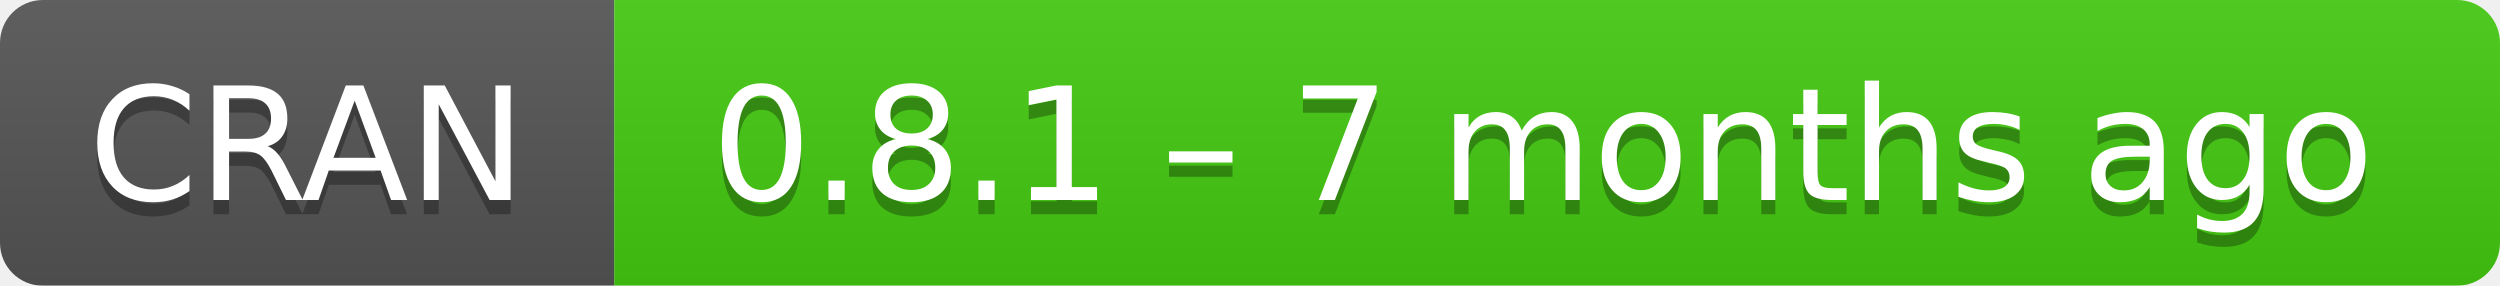
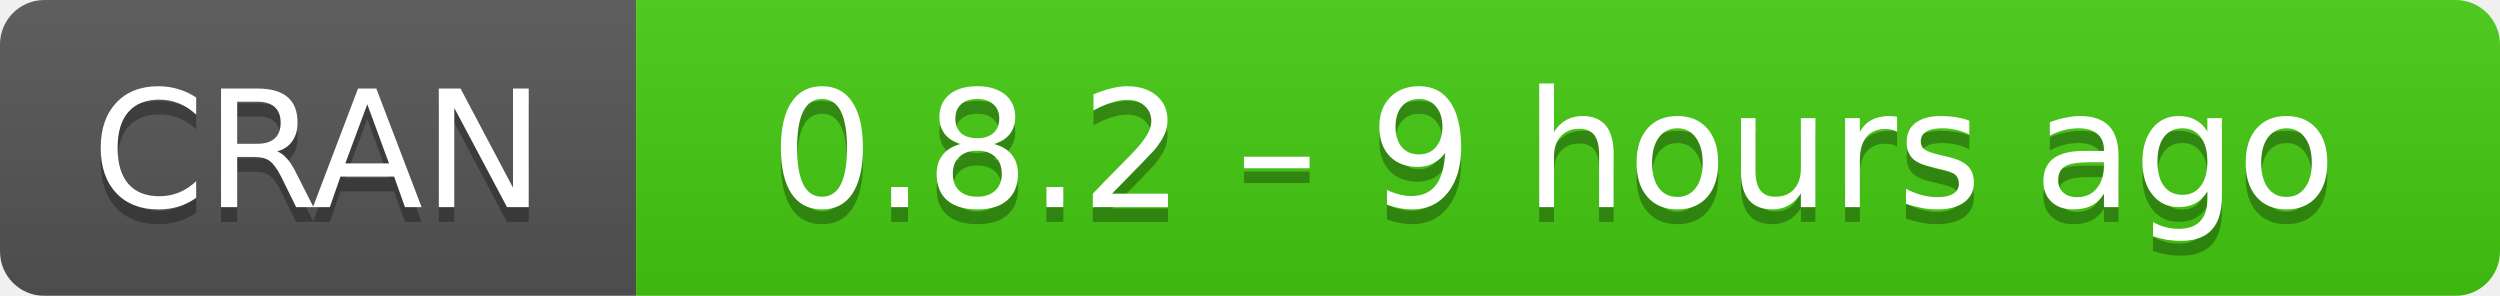
- <svg xmlns="http://www.w3.org/2000/svg" width="175" height="20" aria-label="CRAN 0.8.1 – 7 months ago">
+ <svg xmlns="http://www.w3.org/2000/svg" width="169" height="20" aria-label="CRAN 0.8.2 – 9 hours ago">
  <linearGradient id="b" x2="0" y2="100%">
    <stop offset="0" stop-color="#bbb" stop-opacity=".1" />
    <stop offset="1" stop-opacity=".1" />
  </linearGradient>
  <mask id="a">
-     <rect width="175" height="20" rx="3" fill="#fff" />
+     <rect width="169" height="20" rx="3" fill="#fff" />
  </mask>
  <g mask="url(#a)">
    <path fill="#555" d="M0 0h43v20H0z" />
-     <path fill="#4c1" d="M43 0h153v20H43z" />
-     <path fill="url(#b)" d="M0 0h175v20H0z" />
+     <path fill="#4c1" d="M43 0h147v20H43z" />
+     <path fill="url(#b)" d="M0 0h169v20H0z" />
  </g>
  <g fill="#fff" text-anchor="middle" font-family="DejaVu Sans,Verdana,Geneva,sans-serif" font-size="11">
    <text x="21.5" y="15" fill="#010101" fill-opacity=".3">
      CRAN
    </text>
    <text x="21.5" y="14">
      CRAN
    </text>
-     <text x="108" y="15" fill="#010101" fill-opacity=".3">
-       0.8.1 – 7 months ago
+     <text x="105" y="15" fill="#010101" fill-opacity=".3">
+       0.8.2 – 9 hours ago
    </text>
-     <text x="108" y="14">
-       0.8.1 – 7 months ago
+     <text x="105" y="14">
+       0.8.2 – 9 hours ago
    </text>
  </g>
</svg>
